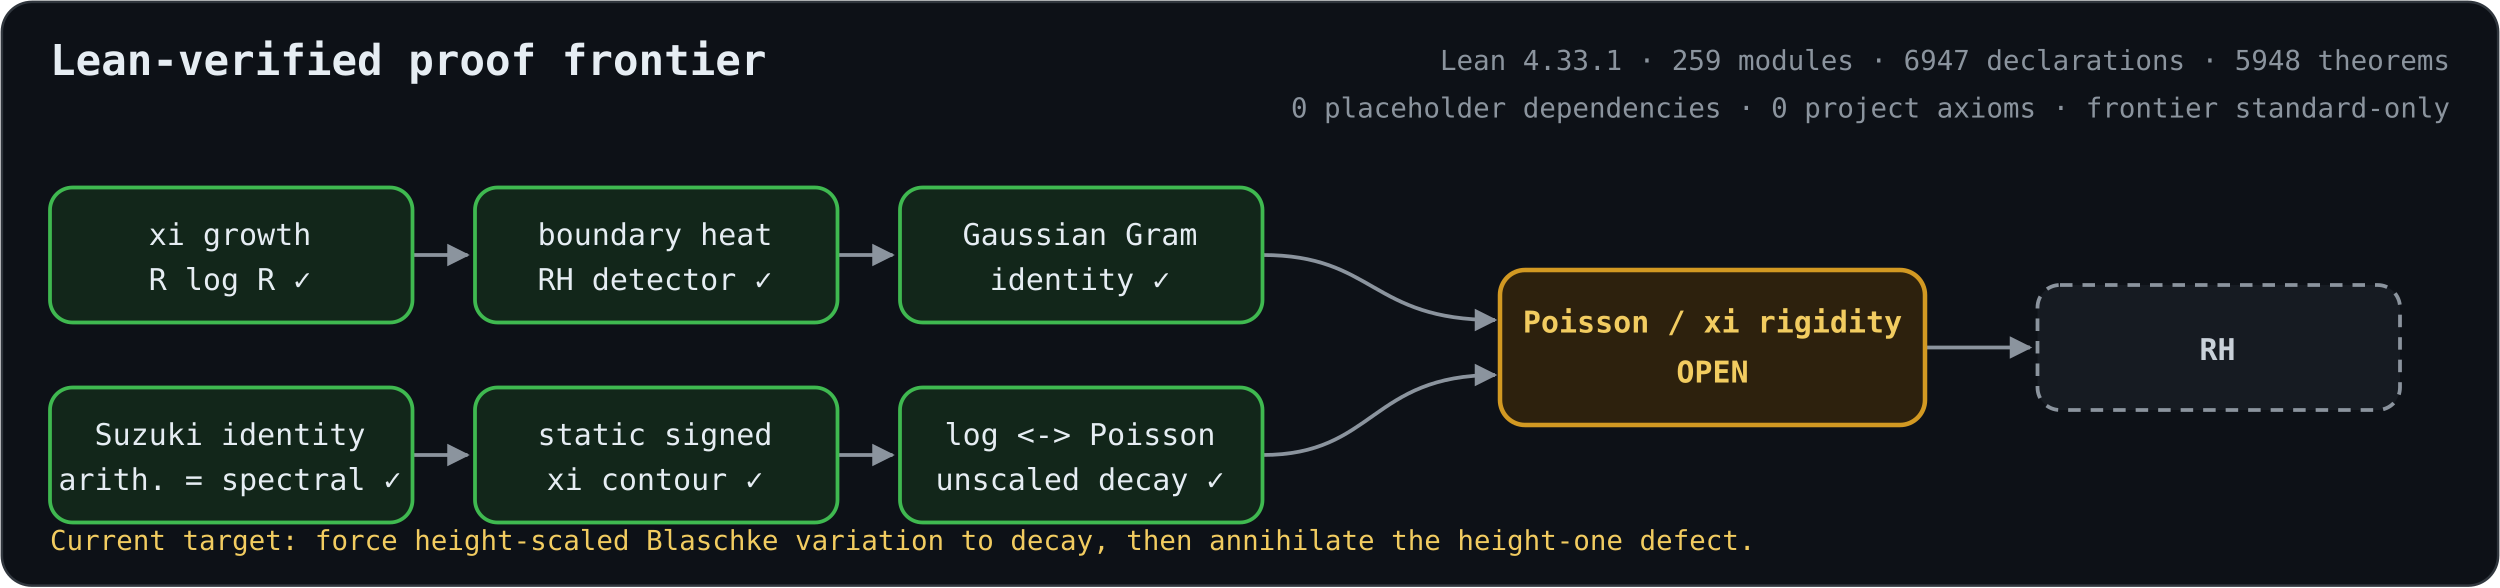
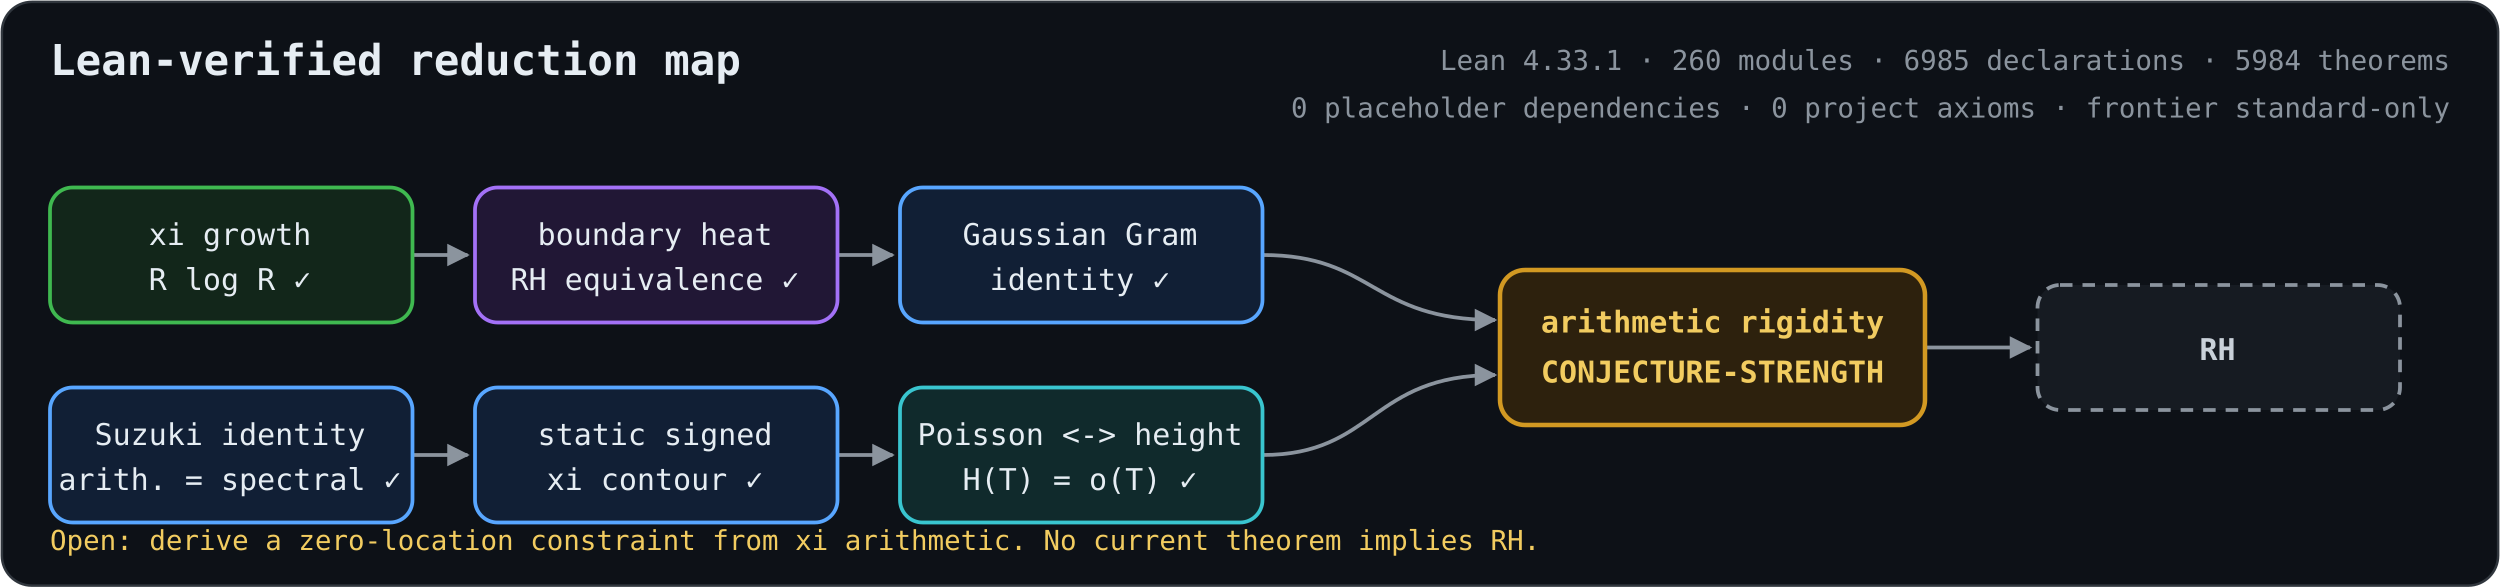
<svg xmlns="http://www.w3.org/2000/svg" role="img" aria-labelledby="title description" viewBox="0 0 1000 235">
  <defs>
    <marker id="arrow" viewBox="0 0 10 10" refX="9" refY="5" markerWidth="6" markerHeight="6" orient="auto-start-reverse">
      <path d="M 0 0 L 10 5 L 0 10 z" fill="#8b949e" />
    </marker>
    <style>
      .bg { fill: #0d1117; stroke: #30363d; }
      text { fill: #e6edf3; font-family: ui-monospace, SFMono-Regular, Menlo, Consolas, monospace; font-size: 12px; text-anchor: middle; }
      .heading { font-size: 17px; font-weight: 700; text-anchor: start; }
      .metrics { fill: #8b949e; font-size: 11px; text-anchor: end; }
      .proved rect { fill: #12261a; stroke: #3fb950; stroke-width: 1.5; }
+       .proved.equivalence rect { fill: #211735; stroke: #a371f7; }
+       .proved.bridge rect { fill: #111f35; stroke: #58a6ff; }
+       .proved.reduction rect { fill: #102a2c; stroke: #39c5cf; }
      .open rect { fill: #2d210d; stroke: #d29922; stroke-width: 1.8; }
      .goal rect { fill: #161b22; stroke: #8b949e; stroke-width: 1.5; stroke-dasharray: 5 4; }
      .open text { fill: #f2cc60; font-weight: 700; }
      .goal text { fill: #c9d1d9; font-weight: 700; }
      .edge { fill: none; stroke: #8b949e; stroke-width: 1.5; marker-end: url(#arrow); }
      .frontier { fill: #f2cc60; font-size: 11px; text-anchor: start; }
    </style>
  </defs>
  <rect class="bg" x="0.75" y="0.75" width="998.5" height="233.5" rx="12" />
-   <text class="heading" x="20" y="30">Lean-verified proof frontier</text>
-   <text class="metrics" x="980" y="28">Lean 4.33.1 · 259 modules · 6947 declarations · 5948 theorems</text>
+   <text class="heading" x="20" y="30">Lean-verified reduction map</text>
+   <text class="metrics" x="980" y="28">Lean 4.33.1 · 260 modules · 6985 declarations · 5984 theorems</text>
  <text class="metrics" x="980" y="47">0 placeholder dependencies · 0 project axioms · frontier standard-only</text>
  <path class="edge" d="M165 102 H187" />
  <path class="edge" d="M335 102 H357" />
  <path class="edge" d="M165 182 H187" />
  <path class="edge" d="M335 182 H357" />
  <path class="edge" d="M505 102 C550 102 548 128 598 128" />
  <path class="edge" d="M505 182 C550 182 548 150 598 150" />
  <path class="edge" d="M770 139 H812" />
-   <g class="proved">
+   <g class="proved unconditional">
    <rect x="20" y="75" width="145" height="54" rx="9" />
    <text x="92" y="98">xi growth</text>
    <text x="92" y="116">R log R  ✓</text>
  </g>
-   <g class="proved">
+   <g class="proved equivalence">
    <rect x="190" y="75" width="145" height="54" rx="9" />
    <text x="262" y="98">boundary heat</text>
-     <text x="262" y="116">RH detector  ✓</text>
+     <text x="262" y="116">RH equivalence  ✓</text>
  </g>
-   <g class="proved">
+   <g class="proved bridge">
    <rect x="360" y="75" width="145" height="54" rx="9" />
    <text x="432" y="98">Gaussian Gram</text>
    <text x="432" y="116">identity  ✓</text>
  </g>
-   <g class="proved">
+   <g class="proved bridge">
    <rect x="20" y="155" width="145" height="54" rx="9" />
    <text x="92" y="178">Suzuki identity</text>
    <text x="92" y="196">arith. = spectral  ✓</text>
  </g>
-   <g class="proved">
+   <g class="proved bridge">
    <rect x="190" y="155" width="145" height="54" rx="9" />
    <text x="262" y="178">static signed</text>
    <text x="262" y="196">xi contour  ✓</text>
  </g>
-   <g class="proved">
+   <g class="proved reduction">
    <rect x="360" y="155" width="145" height="54" rx="9" />
-     <text x="432" y="178">log &lt;-&gt; Poisson</text>
-     <text x="432" y="196">unscaled decay  ✓</text>
+     <text x="432" y="178">Poisson &lt;-&gt; height</text>
+     <text x="432" y="196">H(T) = o(T)  ✓</text>
  </g>
  <g class="open">
    <rect x="600" y="108" width="170" height="62" rx="10" />
-     <text x="685" y="133">Poisson / xi rigidity</text>
-     <text x="685" y="153">OPEN</text>
+     <text x="685" y="133">arithmetic rigidity</text>
+     <text x="685" y="153">CONJECTURE-STRENGTH</text>
  </g>
  <g class="goal">
    <rect x="815" y="114" width="145" height="50" rx="9" />
    <text x="887" y="144">RH</text>
  </g>
-   <text class="frontier" x="20" y="220">Current target: force height-scaled Blaschke variation to decay, then annihilate the height-one defect.</text>
+   <text class="frontier" x="20" y="220">Open: derive a zero-location constraint from xi arithmetic. No current theorem implies RH.</text>
</svg>
